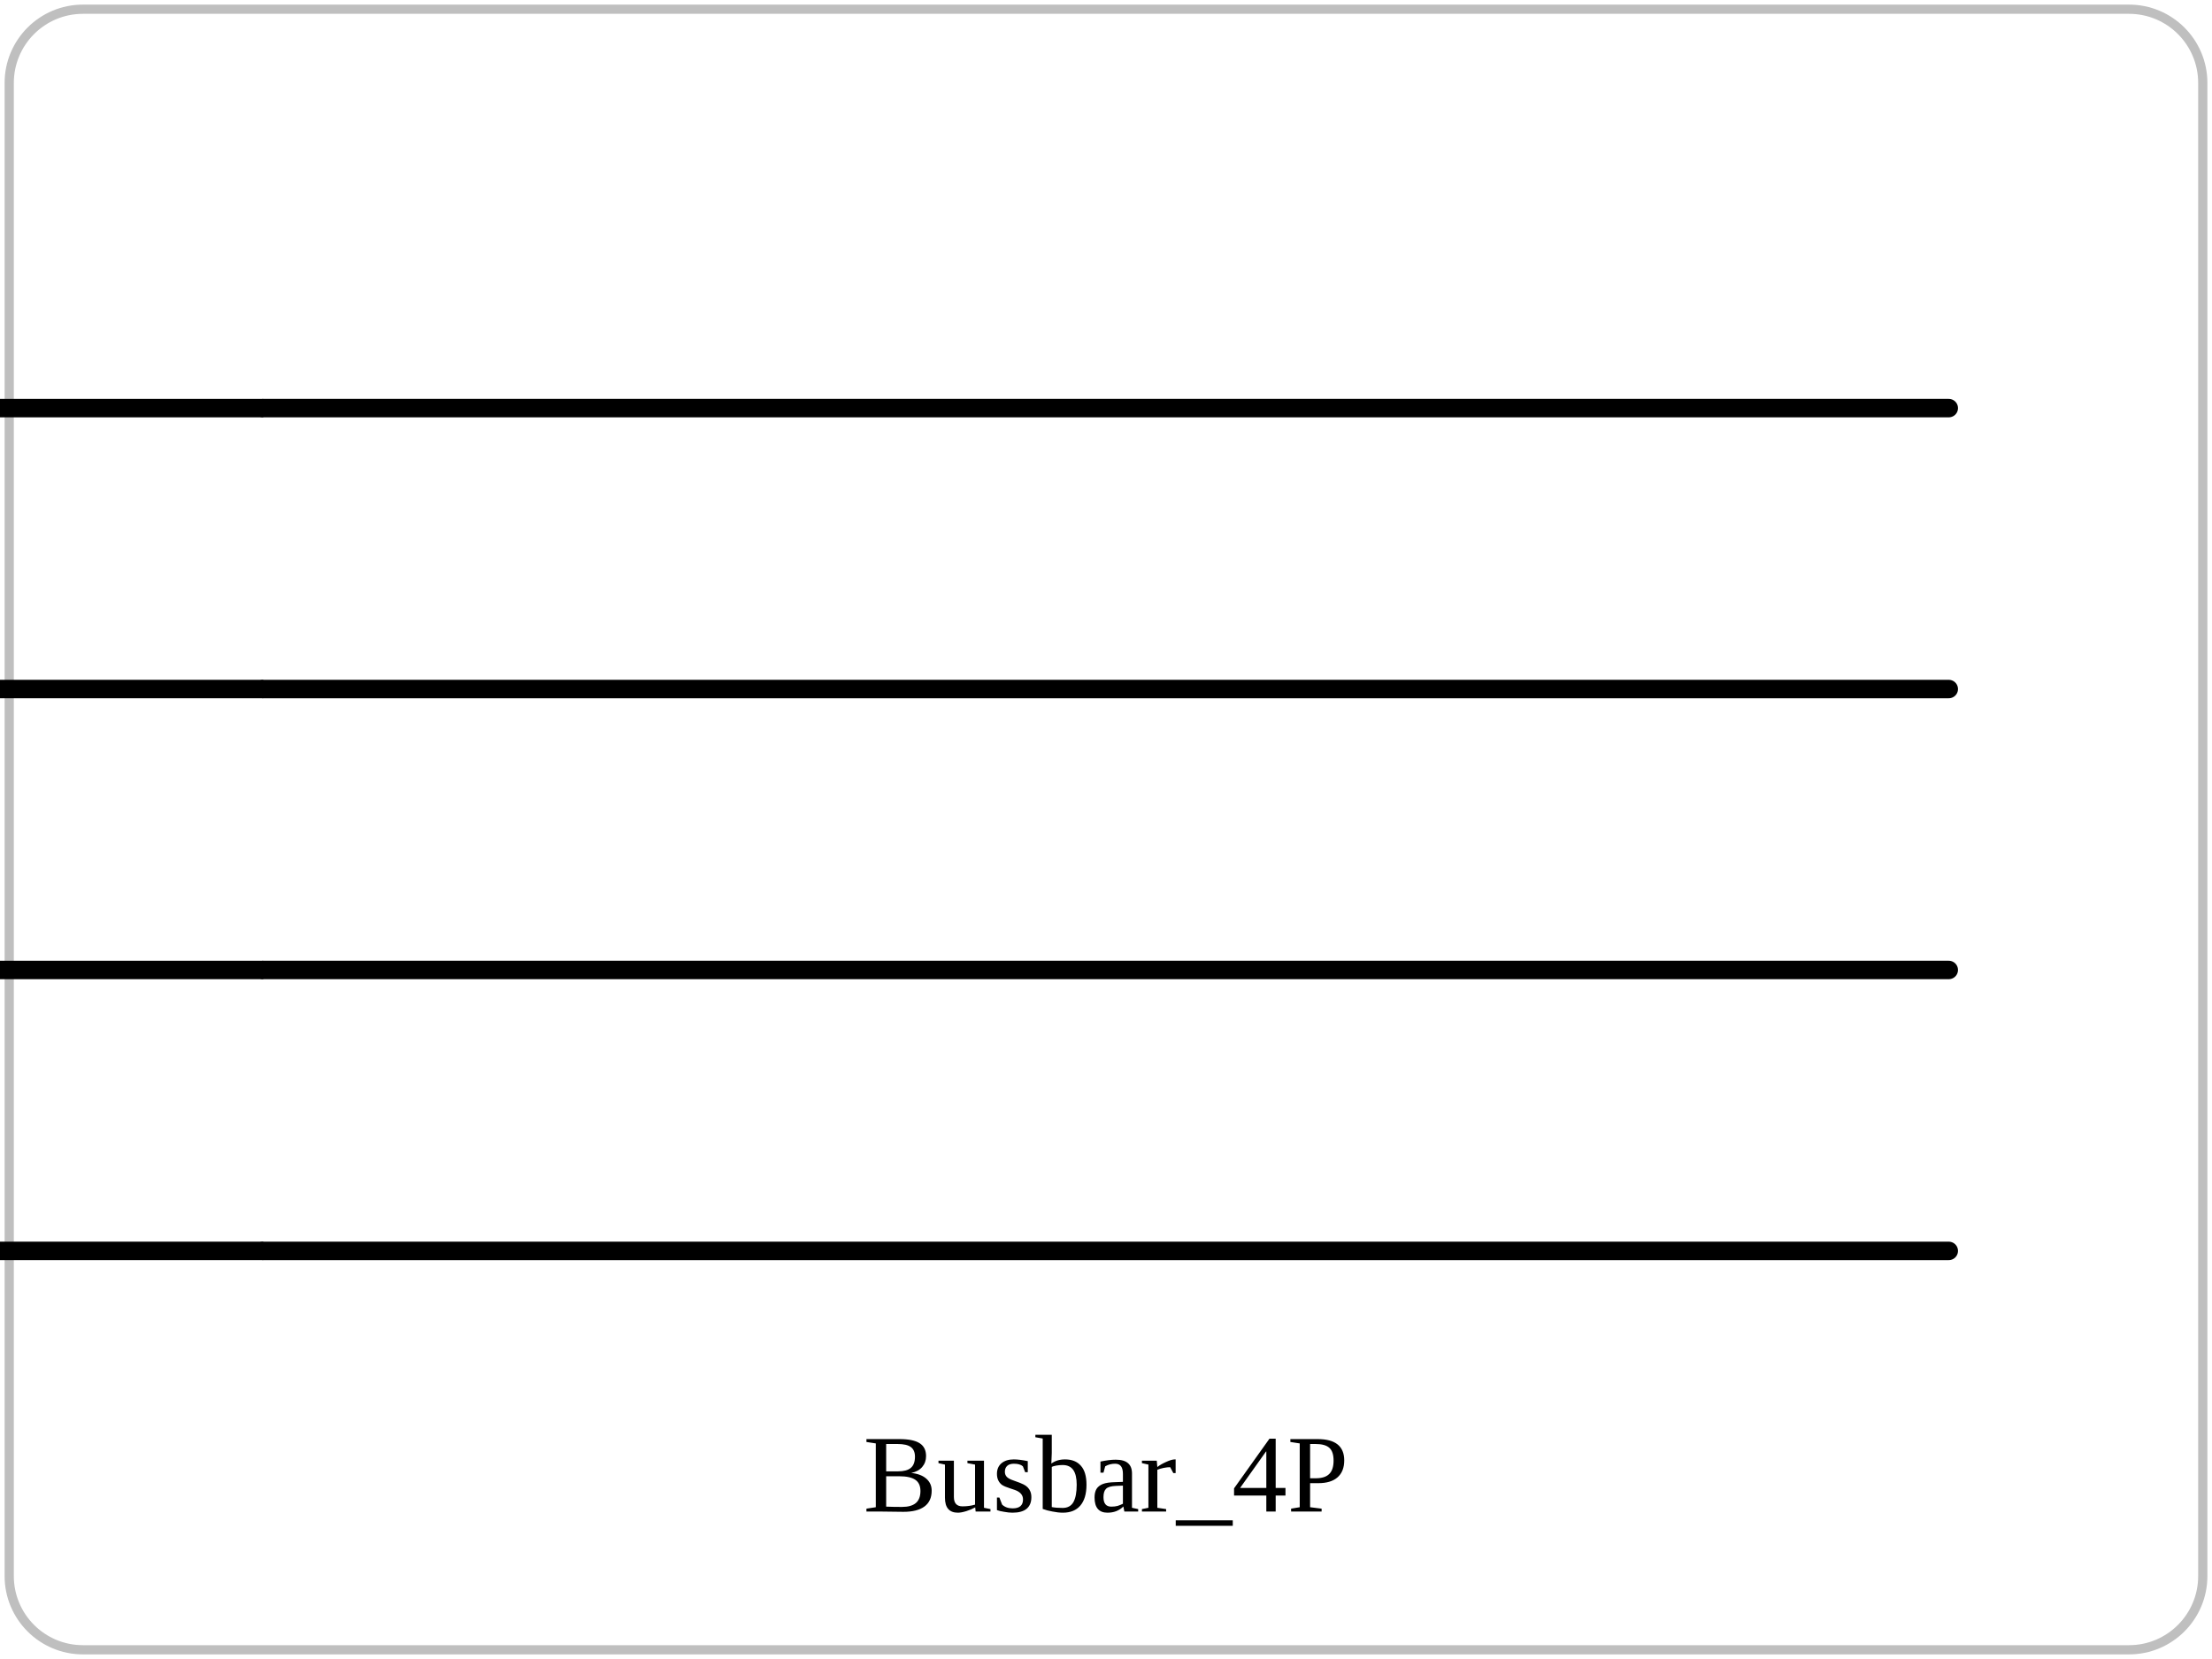
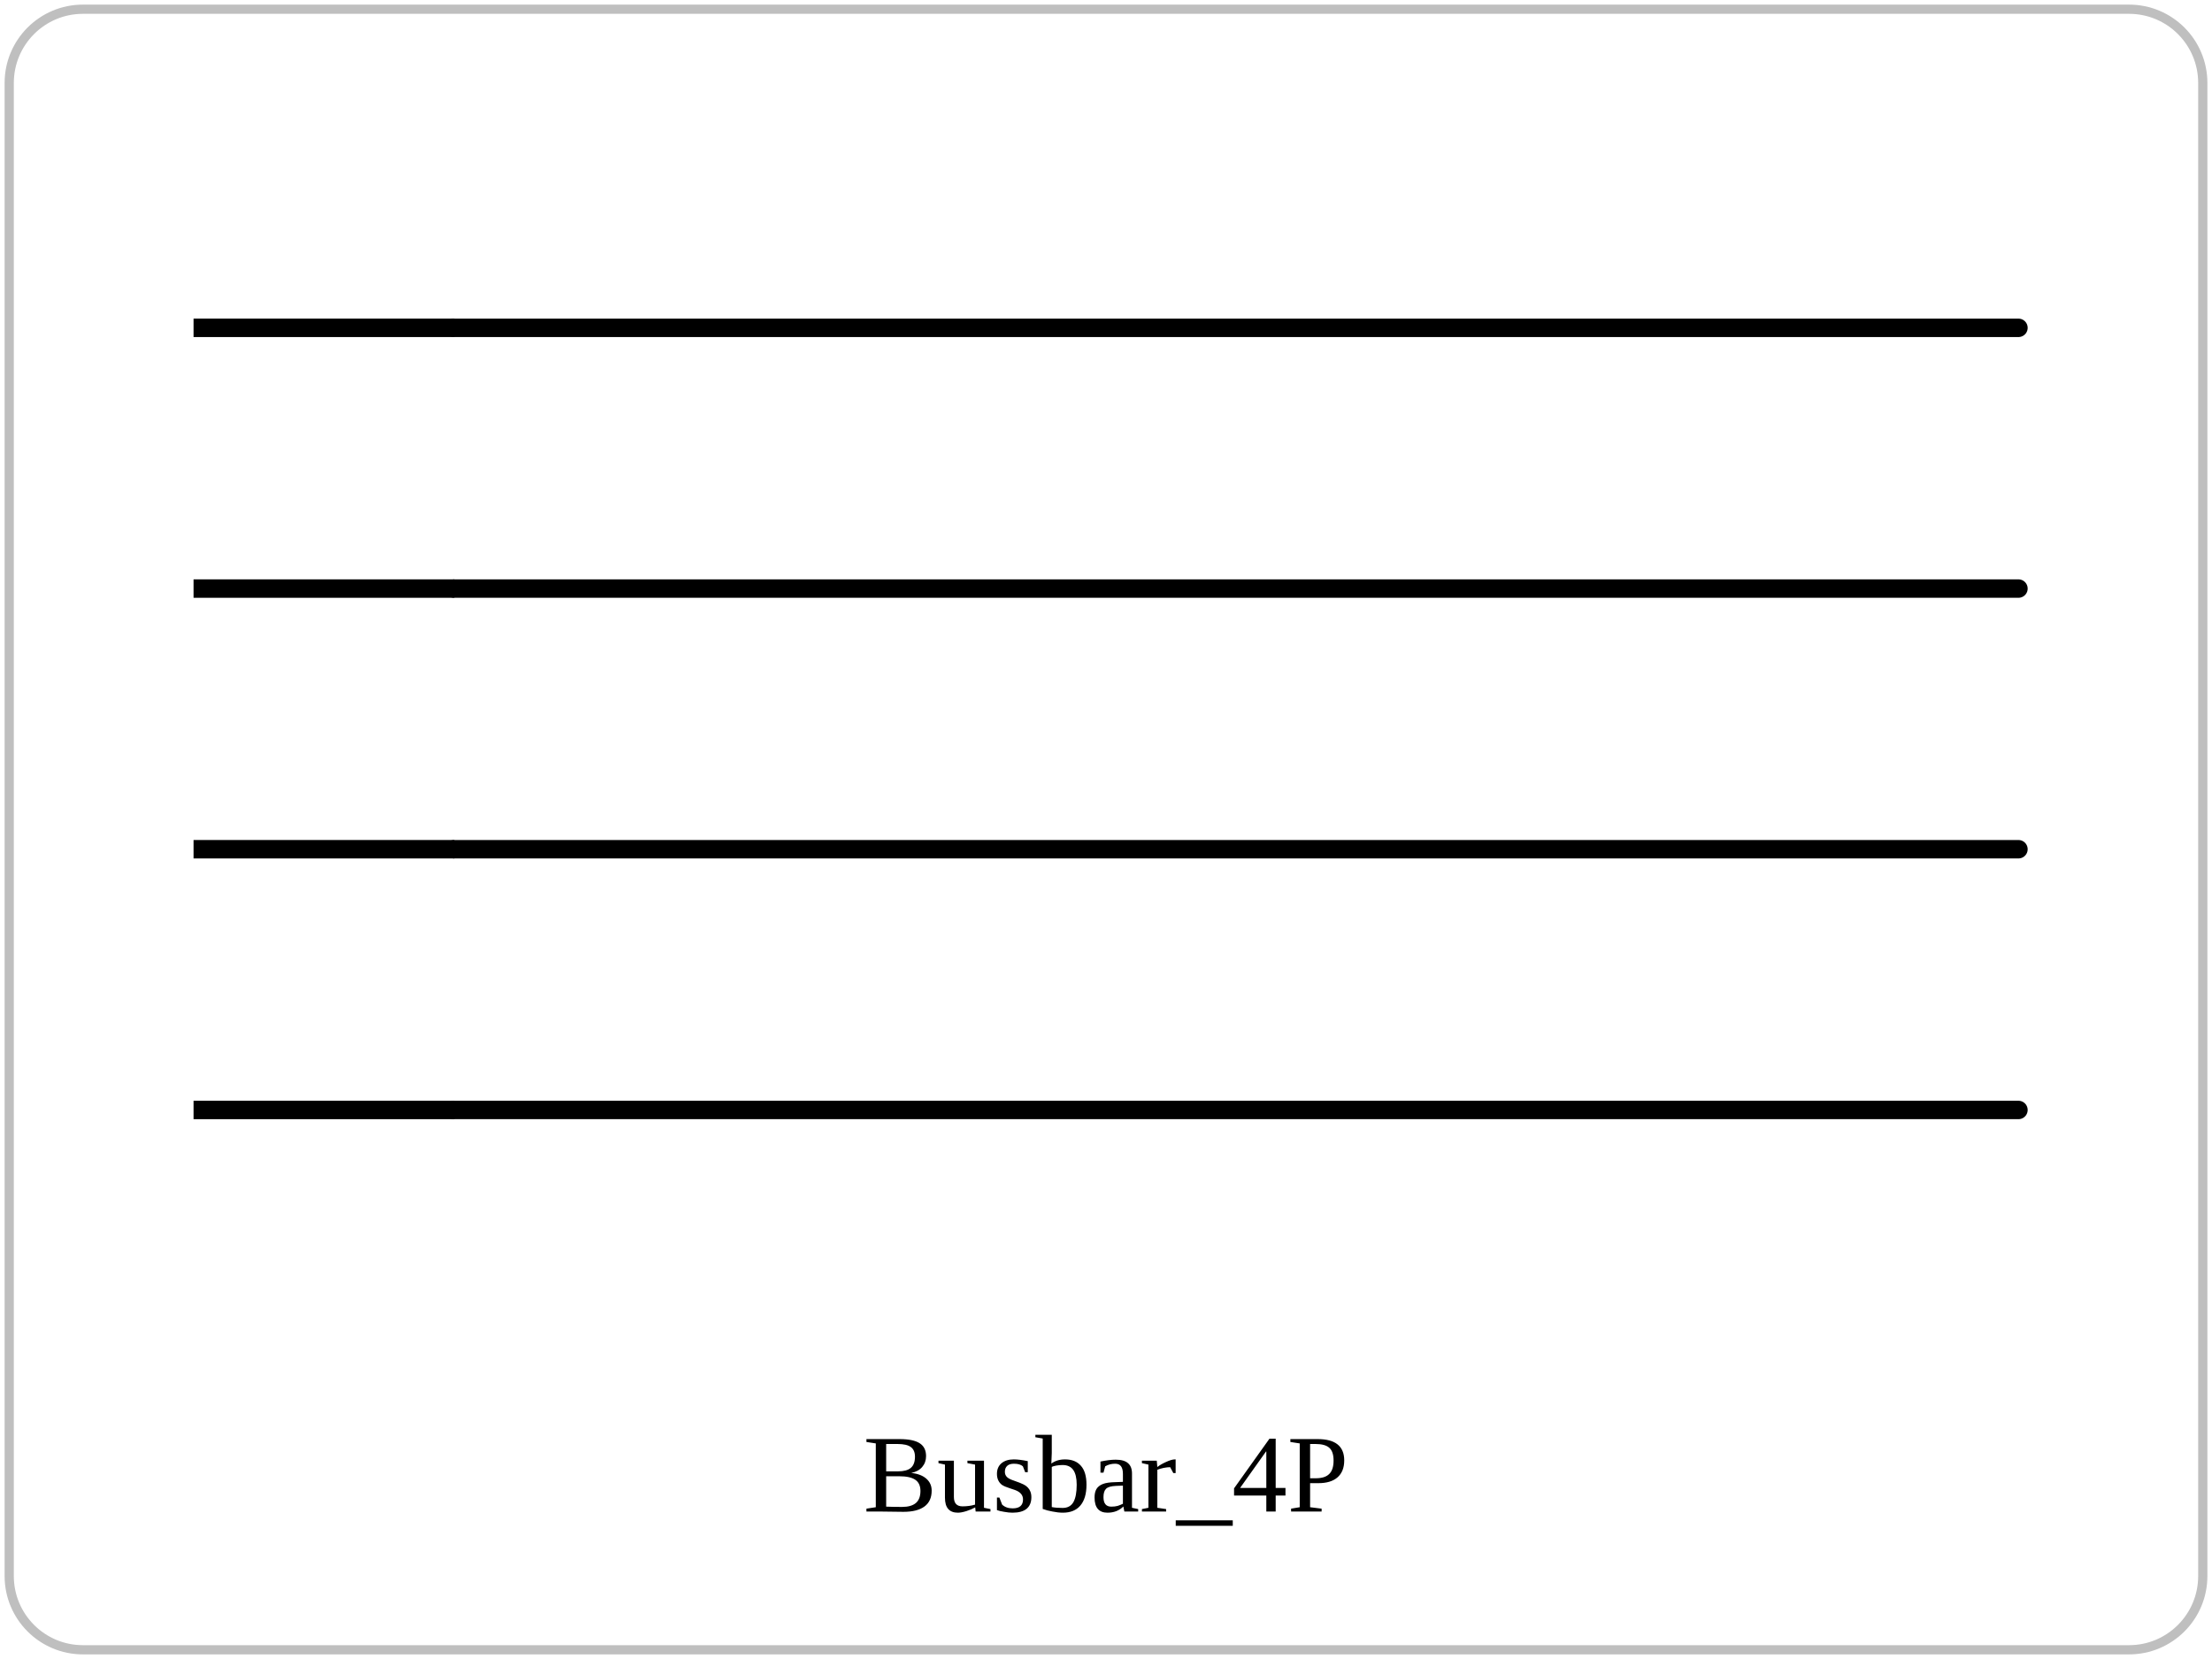
<svg xmlns="http://www.w3.org/2000/svg" viewBox="0 0 240 180" role="img">
  <rect x="1" y="1" width="238" height="178" rx="8" fill="none" stroke="currentColor" opacity="0.25" />
-   <polyline points="28.56,44.28 211.44,44.28" fill="none" stroke="currentColor" stroke-width="2" stroke-linejoin="round" stroke-linecap="round" />
-   <polyline points="28.56,74.76 211.44,74.76" fill="none" stroke="currentColor" stroke-width="2" stroke-linejoin="round" stroke-linecap="round" />
-   <polyline points="28.56,105.24 211.44,105.24" fill="none" stroke="currentColor" stroke-width="2" stroke-linejoin="round" stroke-linecap="round" />
-   <polyline points="28.56,135.72 211.44,135.72" fill="none" stroke="currentColor" stroke-width="2" stroke-linejoin="round" stroke-linecap="round" />
-   <line x1="-1.92" y1="44.28" x2="28.56" y2="44.28" stroke="currentColor" stroke-width="2" />
-   <line x1="-1.92" y1="74.76" x2="28.56" y2="74.76" stroke="currentColor" stroke-width="2" />
-   <line x1="-1.92" y1="105.24" x2="28.56" y2="105.24" stroke="currentColor" stroke-width="2" />
-   <line x1="-1.92" y1="135.72" x2="28.56" y2="135.72" stroke="currentColor" stroke-width="2" />
+   <polyline points="49.29,35.57 219.00,35.57" fill="none" stroke="currentColor" stroke-width="2" stroke-linejoin="round" stroke-linecap="round" />
+   <polyline points="49.29,63.86 219.00,63.86" fill="none" stroke="currentColor" stroke-width="2" stroke-linejoin="round" stroke-linecap="round" />
+   <polyline points="49.29,92.14 219.00,92.14" fill="none" stroke="currentColor" stroke-width="2" stroke-linejoin="round" stroke-linecap="round" />
+   <polyline points="49.29,120.43 219.00,120.43" fill="none" stroke="currentColor" stroke-width="2" stroke-linejoin="round" stroke-linecap="round" />
+   <line x1="21.00" y1="35.57" x2="49.29" y2="35.57" stroke="currentColor" stroke-width="2" />
+   <line x1="21.00" y1="63.86" x2="49.29" y2="63.86" stroke="currentColor" stroke-width="2" />
+   <line x1="21.00" y1="92.14" x2="49.29" y2="92.14" stroke="currentColor" stroke-width="2" />
+   <line x1="21.00" y1="120.43" x2="49.29" y2="120.43" stroke="currentColor" stroke-width="2" />
  <text x="120" y="164" text-anchor="middle" font-size="12">Busbar_4P</text>
</svg>
